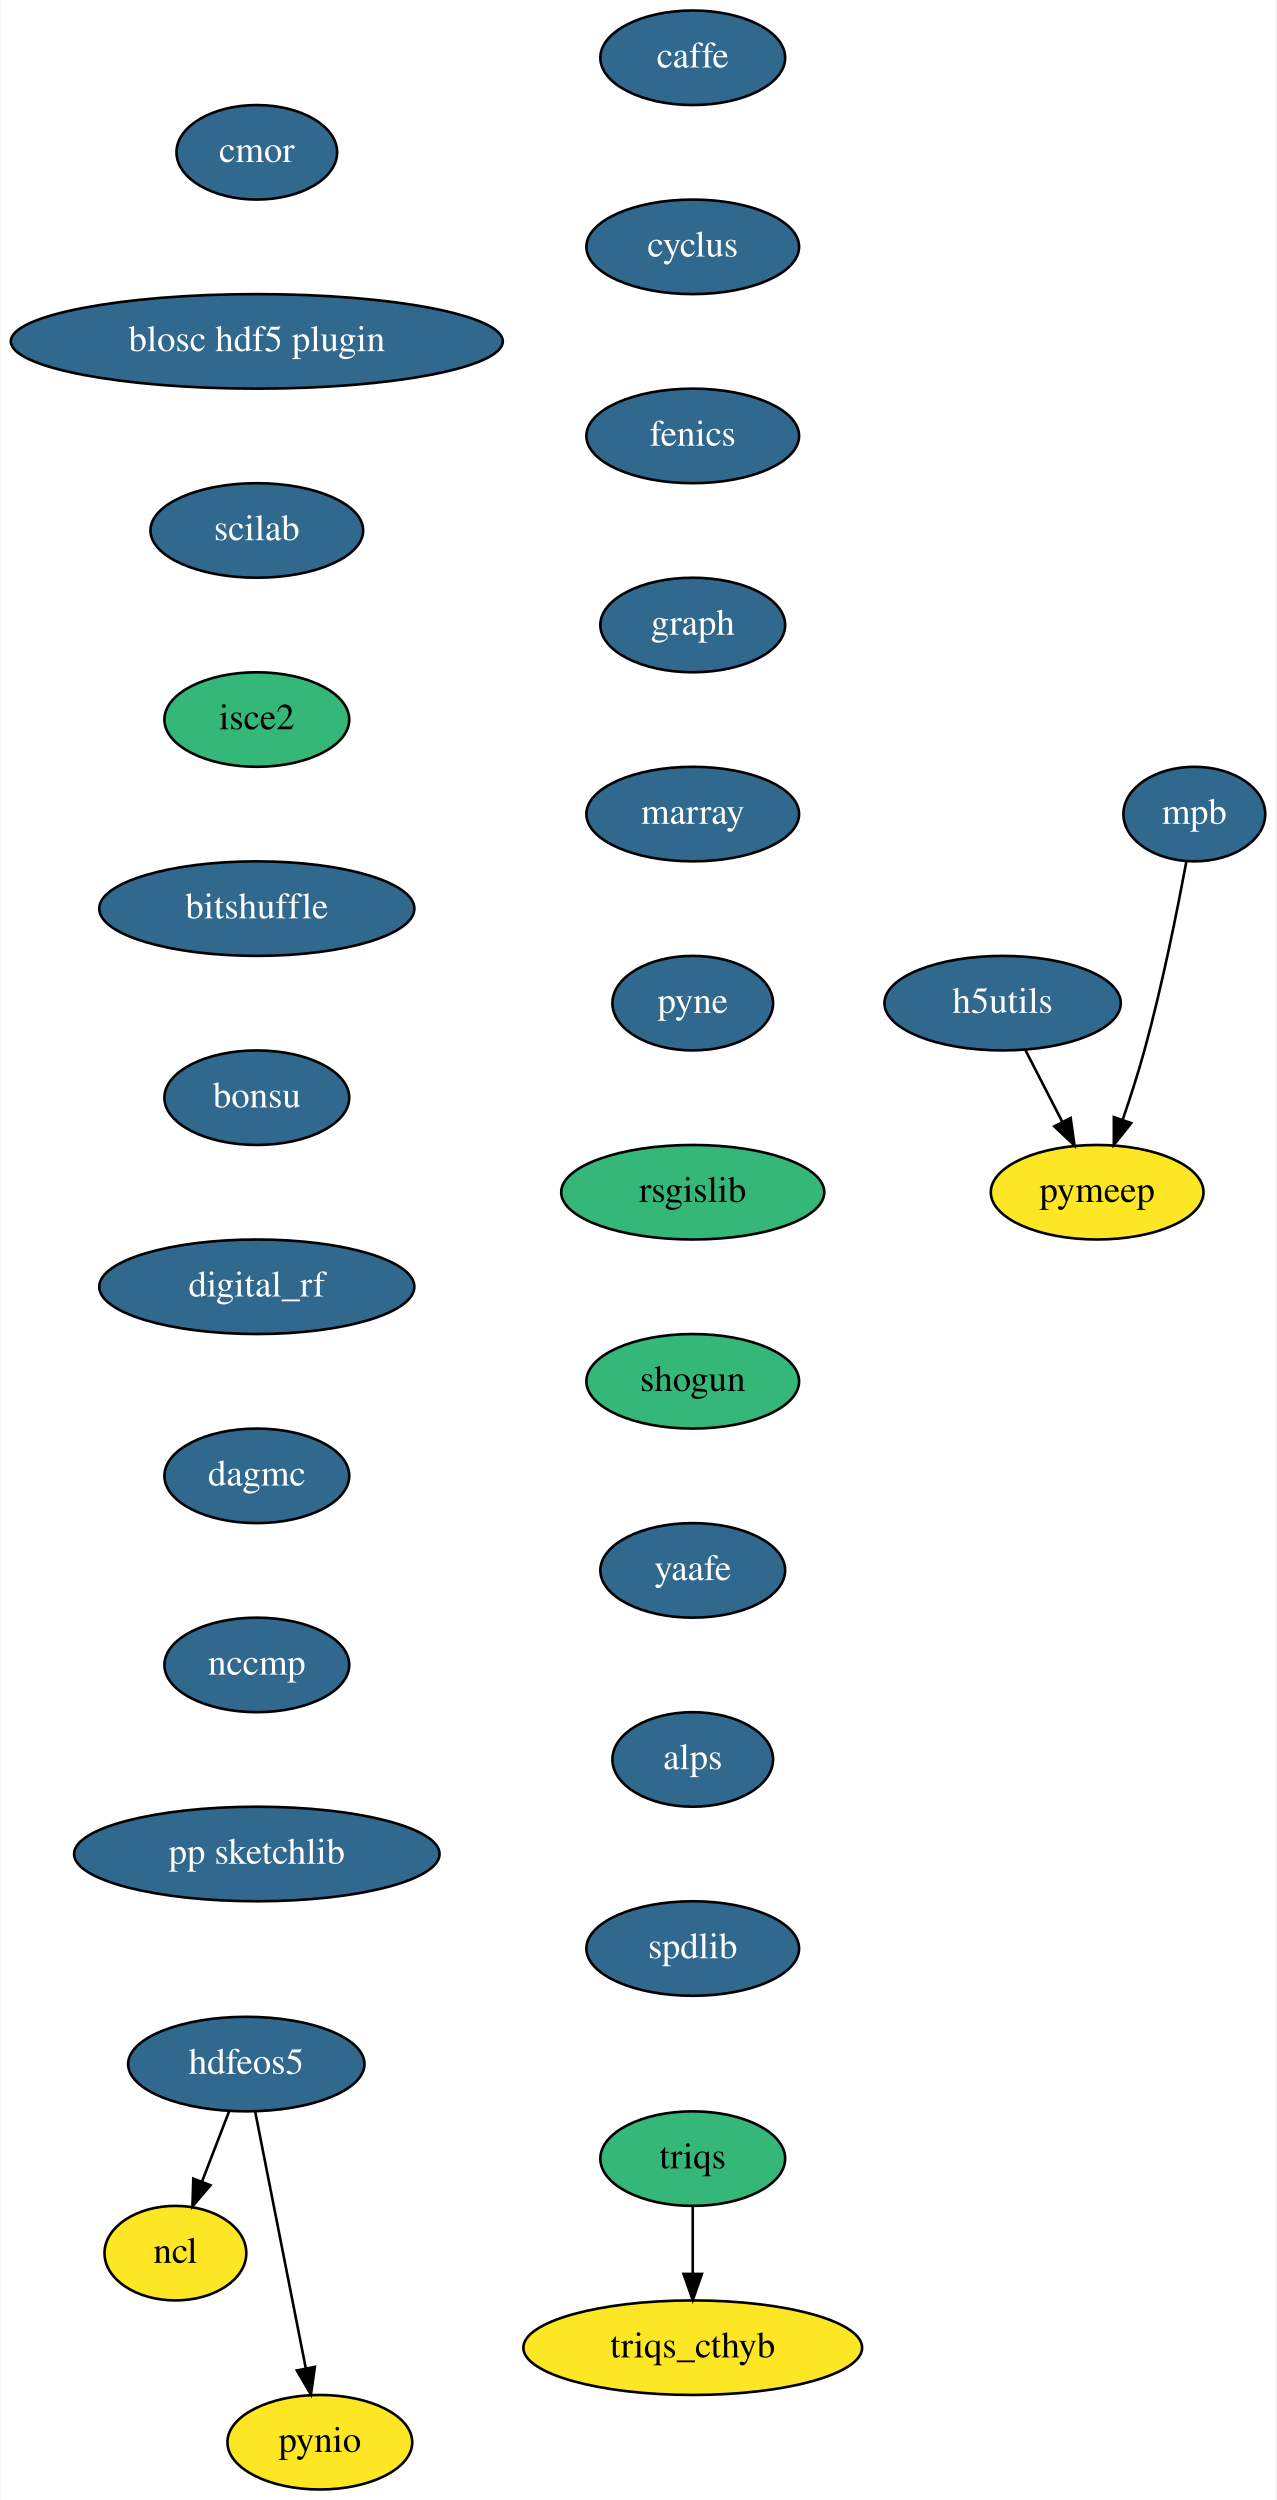
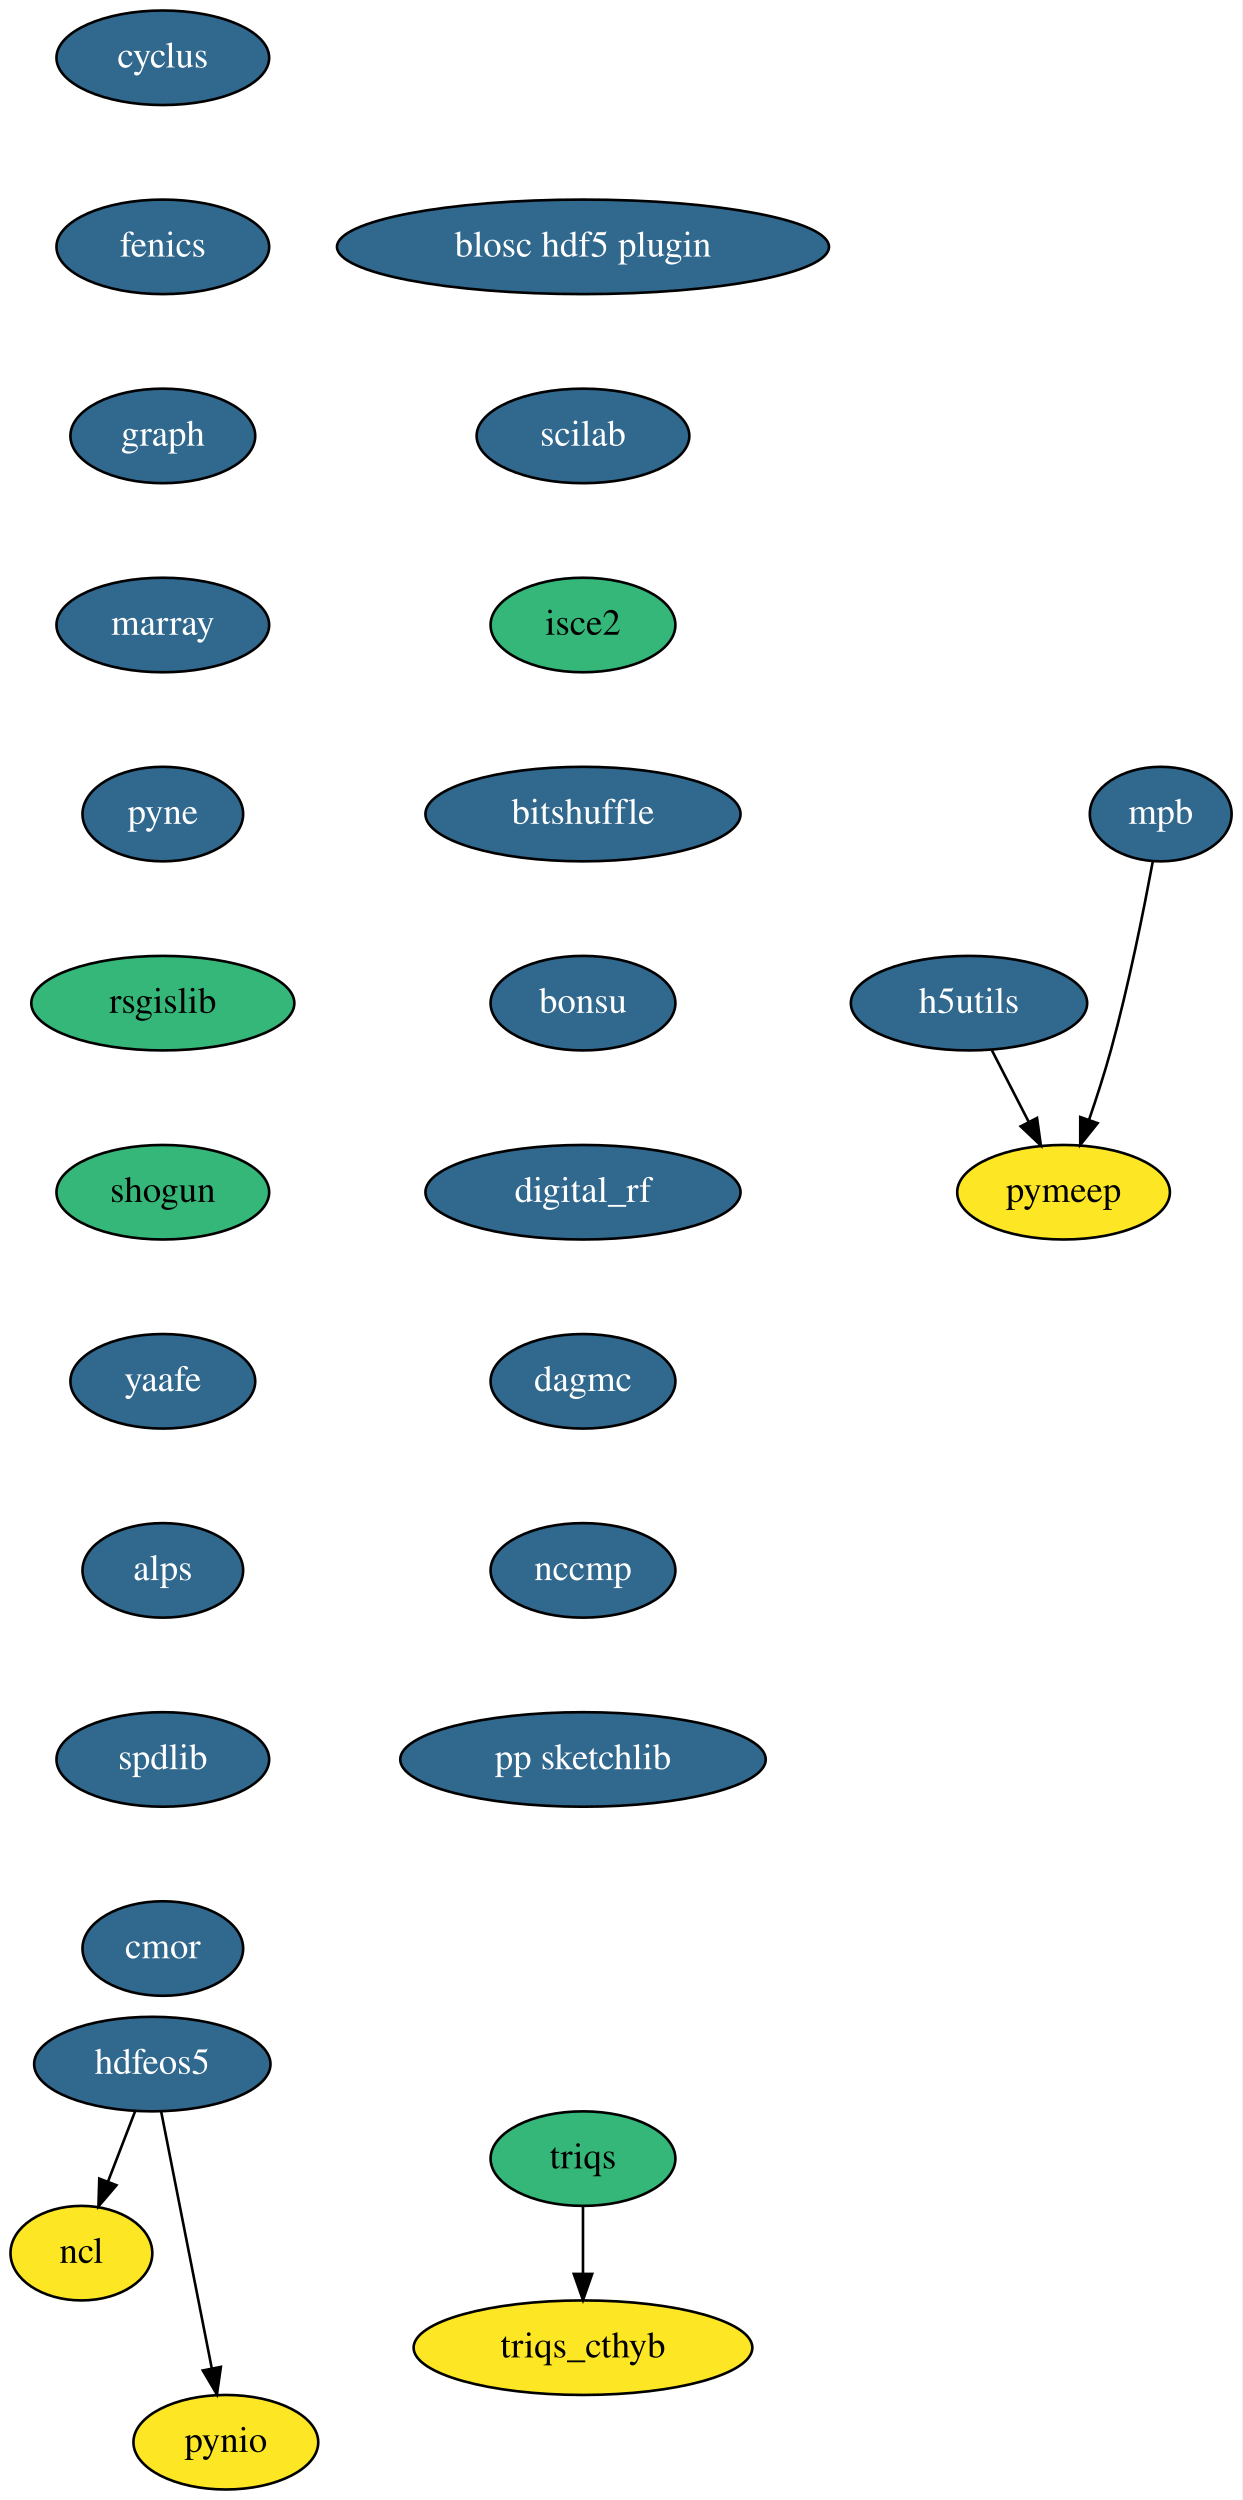
- <svg xmlns="http://www.w3.org/2000/svg" xmlns:xlink="http://www.w3.org/1999/xlink" width="486pt" height="952pt" viewBox="0.00 0.00 485.59 952.00">
+ <svg xmlns="http://www.w3.org/2000/svg" xmlns:xlink="http://www.w3.org/1999/xlink" width="473pt" height="952pt" viewBox="0.00 0.00 473.00 952.00">
  <g id="graph0" class="graph" transform="scale(1 1) rotate(0) translate(4 948)">
-     <polygon fill="white" stroke="transparent" points="-4,4 -4,-948 481.59,-948 481.59,4 -4,4" />
+     <polygon fill="white" stroke="transparent" points="-4,4 -4,-948 469,-948 469,4 -4,4" />
    <g id="node1" class="node">
      <g id="a_node1">
-         <a xlink:href="https://github.com/conda-forge/caffe-feedstock/pull/62" xlink:title="caffe">
-           <ellipse fill="#31688e" stroke="black" cx="259.59" cy="-926" rx="35.19" ry="18" />
-           <text text-anchor="middle" x="259.59" y="-922.3" font-family="Times,serif" font-size="14.00" fill="white">caffe</text>
+         <a xlink:href="https://github.com/conda-forge/cyclus-feedstock/pull/56" xlink:title="cyclus">
+           <ellipse fill="#31688e" stroke="black" cx="58" cy="-926" rx="40.5" ry="18" />
+           <text text-anchor="middle" x="58" y="-922.3" font-family="Times,serif" font-size="14.00" fill="white">cyclus</text>
        </a>
      </g>
    </g>
    <g id="node2" class="node">
      <g id="a_node2">
-         <a xlink:href="https://github.com/conda-forge/cyclus-feedstock/pull/56" xlink:title="cyclus">
-           <ellipse fill="#31688e" stroke="black" cx="259.59" cy="-854" rx="40.5" ry="18" />
-           <text text-anchor="middle" x="259.59" y="-850.3" font-family="Times,serif" font-size="14.00" fill="white">cyclus</text>
+         <a xlink:href="https://github.com/conda-forge/fenics-feedstock/pull/107" xlink:title="fenics">
+           <ellipse fill="#31688e" stroke="black" cx="58" cy="-854" rx="40.5" ry="18" />
+           <text text-anchor="middle" x="58" y="-850.3" font-family="Times,serif" font-size="14.00" fill="white">fenics</text>
        </a>
      </g>
    </g>
    <g id="node3" class="node">
      <g id="a_node3">
-         <a xlink:href="https://github.com/conda-forge/fenics-feedstock/pull/107" xlink:title="fenics">
-           <ellipse fill="#31688e" stroke="black" cx="259.59" cy="-782" rx="40.5" ry="18" />
-           <text text-anchor="middle" x="259.59" y="-778.3" font-family="Times,serif" font-size="14.00" fill="white">fenics</text>
+         <a xlink:href="https://github.com/conda-forge/graph-feedstock/pull/5" xlink:title="graph">
+           <ellipse fill="#31688e" stroke="black" cx="58" cy="-782" rx="35.19" ry="18" />
+           <text text-anchor="middle" x="58" y="-778.3" font-family="Times,serif" font-size="14.00" fill="white">graph</text>
        </a>
      </g>
    </g>
    <g id="node4" class="node">
      <g id="a_node4">
-         <a xlink:href="https://github.com/conda-forge/graph-feedstock/pull/5" xlink:title="graph">
-           <ellipse fill="#31688e" stroke="black" cx="259.59" cy="-710" rx="35.19" ry="18" />
-           <text text-anchor="middle" x="259.59" y="-706.3" font-family="Times,serif" font-size="14.00" fill="white">graph</text>
+         <a xlink:href="https://github.com/conda-forge/marray-feedstock/pull/8" xlink:title="marray">
+           <ellipse fill="#31688e" stroke="black" cx="58" cy="-710" rx="40.5" ry="18" />
+           <text text-anchor="middle" x="58" y="-706.3" font-family="Times,serif" font-size="14.00" fill="white">marray</text>
+         </a>
+       </g>
+     </g>
+     <g id="node8" class="node">
+       <g id="a_node8">
+         <a xlink:href="https://github.com/conda-forge/pyne-feedstock/pull/40" xlink:title="pyne">
+           <ellipse fill="#31688e" stroke="black" cx="58" cy="-638" rx="30.59" ry="18" />
+           <text text-anchor="middle" x="58" y="-634.3" font-family="Times,serif" font-size="14.00" fill="white">pyne</text>
        </a>
      </g>
    </g>
    <g id="node5" class="node">
      <g id="a_node5">
-         <a xlink:href="https://github.com/conda-forge/marray-feedstock/pull/8" xlink:title="marray">
-           <ellipse fill="#31688e" stroke="black" cx="259.59" cy="-638" rx="40.5" ry="18" />
-           <text text-anchor="middle" x="259.59" y="-634.3" font-family="Times,serif" font-size="14.00" fill="white">marray</text>
-         </a>
-       </g>
+         <a xlink:href="https://github.com/conda-forge/hdfeos5-feedstock/pull/27" xlink:title="hdfeos5">
+           <ellipse fill="#31688e" stroke="black" cx="54" cy="-162" rx="45" ry="18" />
+           <text text-anchor="middle" x="54" y="-158.3" font-family="Times,serif" font-size="14.00" fill="white">hdfeos5</text>
+         </a>
+       </g>
+     </g>
+     <g id="node6" class="node">
+       <g id="a_node6">
+         <a xlink:href="https://github.com/conda-forge/ncl-feedstock" xlink:title="ncl">
+           <ellipse fill="#fde725" stroke="black" cx="27" cy="-90" rx="27" ry="18" />
+           <text text-anchor="middle" x="27" y="-86.3" font-family="Times,serif" font-size="14.00">ncl</text>
+         </a>
+       </g>
+     </g>
+     <g id="edge4" class="edge">
+       <path fill="none" stroke="black" d="M47.46,-144.05C44.38,-136.06 40.63,-126.33 37.18,-117.4" />
+       <polygon fill="black" stroke="black" points="40.34,-115.86 33.48,-107.79 33.81,-118.38 40.34,-115.86" />
+     </g>
+     <g id="node7" class="node">
+       <g id="a_node7">
+         <a xlink:href="https://github.com/conda-forge/pynio-feedstock" xlink:title="pynio">
+           <ellipse fill="#fde725" stroke="black" cx="82" cy="-18" rx="35.19" ry="18" />
+           <text text-anchor="middle" x="82" y="-14.3" font-family="Times,serif" font-size="14.00">pynio</text>
+         </a>
+       </g>
+     </g>
+     <g id="edge5" class="edge">
+       <path fill="none" stroke="black" d="M57.38,-143.87C62.17,-119.56 70.99,-74.82 76.67,-46.01" />
+       <polygon fill="black" stroke="black" points="80.11,-46.68 78.61,-36.19 73.24,-45.32 80.11,-46.68" />
    </g>
    <g id="node9" class="node">
      <g id="a_node9">
-         <a xlink:href="https://github.com/conda-forge/pyne-feedstock/pull/40" xlink:title="pyne">
-           <ellipse fill="#31688e" stroke="black" cx="259.59" cy="-566" rx="30.59" ry="18" />
-           <text text-anchor="middle" x="259.59" y="-562.3" font-family="Times,serif" font-size="14.00" fill="white">pyne</text>
-         </a>
-       </g>
-     </g>
-     <g id="node6" class="node">
-       <g id="a_node6">
-         <a xlink:href="https://github.com/conda-forge/hdfeos5-feedstock/pull/27" xlink:title="hdfeos5">
-           <ellipse fill="#31688e" stroke="black" cx="89.59" cy="-162" rx="45" ry="18" />
-           <text text-anchor="middle" x="89.59" y="-158.3" font-family="Times,serif" font-size="14.00" fill="white">hdfeos5</text>
-         </a>
-       </g>
-     </g>
-     <g id="node7" class="node">
-       <g id="a_node7">
-         <a xlink:href="https://github.com/conda-forge/ncl-feedstock" xlink:title="ncl">
-           <ellipse fill="#fde725" stroke="black" cx="62.59" cy="-90" rx="27" ry="18" />
-           <text text-anchor="middle" x="62.59" y="-86.3" font-family="Times,serif" font-size="14.00">ncl</text>
-         </a>
-       </g>
-     </g>
-     <g id="edge5" class="edge">
-       <path fill="none" stroke="black" d="M83.06,-144.05C79.97,-136.06 76.22,-126.33 72.77,-117.4" />
-       <polygon fill="black" stroke="black" points="75.93,-115.86 69.07,-107.79 69.4,-118.38 75.93,-115.86" />
-     </g>
-     <g id="node8" class="node">
-       <g id="a_node8">
-         <a xlink:href="https://github.com/conda-forge/pynio-feedstock" xlink:title="pynio">
-           <ellipse fill="#fde725" stroke="black" cx="117.59" cy="-18" rx="35.19" ry="18" />
-           <text text-anchor="middle" x="117.59" y="-14.3" font-family="Times,serif" font-size="14.00">pynio</text>
-         </a>
-       </g>
-     </g>
-     <g id="edge6" class="edge">
-       <path fill="none" stroke="black" d="M92.97,-143.87C97.76,-119.56 106.59,-74.82 112.27,-46.01" />
-       <polygon fill="black" stroke="black" points="115.7,-46.68 114.2,-36.19 108.83,-45.32 115.7,-46.68" />
+         <a xlink:href="https://github.com/conda-forge/rsgislib-feedstock" xlink:title="rsgislib">
+           <ellipse fill="#35b779" stroke="black" cx="58" cy="-566" rx="50.09" ry="18" />
+           <text text-anchor="middle" x="58" y="-562.3" font-family="Times,serif" font-size="14.00">rsgislib</text>
+         </a>
+       </g>
    </g>
    <g id="node10" class="node">
      <g id="a_node10">
-         <a xlink:href="https://github.com/conda-forge/rsgislib-feedstock" xlink:title="rsgislib">
-           <ellipse fill="#35b779" stroke="black" cx="259.59" cy="-494" rx="50.09" ry="18" />
-           <text text-anchor="middle" x="259.59" y="-490.3" font-family="Times,serif" font-size="14.00">rsgislib</text>
+         <a xlink:href="https://github.com/conda-forge/shogun-feedstock" xlink:title="shogun">
+           <ellipse fill="#35b779" stroke="black" cx="58" cy="-494" rx="40.5" ry="18" />
+           <text text-anchor="middle" x="58" y="-490.3" font-family="Times,serif" font-size="14.00">shogun</text>
        </a>
      </g>
    </g>
    <g id="node11" class="node">
      <g id="a_node11">
-         <a xlink:href="https://github.com/conda-forge/shogun-feedstock" xlink:title="shogun">
-           <ellipse fill="#35b779" stroke="black" cx="259.59" cy="-422" rx="40.5" ry="18" />
-           <text text-anchor="middle" x="259.59" y="-418.3" font-family="Times,serif" font-size="14.00">shogun</text>
+         <a xlink:href="https://github.com/conda-forge/yaafe-feedstock/pull/9" xlink:title="yaafe">
+           <ellipse fill="#31688e" stroke="black" cx="58" cy="-422" rx="35.19" ry="18" />
+           <text text-anchor="middle" x="58" y="-418.3" font-family="Times,serif" font-size="14.00" fill="white">yaafe</text>
        </a>
      </g>
    </g>
    <g id="node12" class="node">
      <g id="a_node12">
-         <a xlink:href="https://github.com/conda-forge/yaafe-feedstock/pull/9" xlink:title="yaafe">
-           <ellipse fill="#31688e" stroke="black" cx="259.59" cy="-350" rx="35.19" ry="18" />
-           <text text-anchor="middle" x="259.59" y="-346.3" font-family="Times,serif" font-size="14.00" fill="white">yaafe</text>
+         <a xlink:href="https://github.com/conda-forge/alps-feedstock/pull/31" xlink:title="alps">
+           <ellipse fill="#31688e" stroke="black" cx="58" cy="-350" rx="30.59" ry="18" />
+           <text text-anchor="middle" x="58" y="-346.3" font-family="Times,serif" font-size="14.00" fill="white">alps</text>
        </a>
      </g>
    </g>
    <g id="node13" class="node">
      <g id="a_node13">
-         <a xlink:href="https://github.com/conda-forge/alps-feedstock/pull/31" xlink:title="alps">
-           <ellipse fill="#31688e" stroke="black" cx="259.59" cy="-278" rx="30.59" ry="18" />
-           <text text-anchor="middle" x="259.59" y="-274.3" font-family="Times,serif" font-size="14.00" fill="white">alps</text>
+         <a xlink:href="https://github.com/conda-forge/spdlib-feedstock/pull/15" xlink:title="spdlib">
+           <ellipse fill="#31688e" stroke="black" cx="58" cy="-278" rx="40.5" ry="18" />
+           <text text-anchor="middle" x="58" y="-274.3" font-family="Times,serif" font-size="14.00" fill="white">spdlib</text>
        </a>
      </g>
    </g>
    <g id="node14" class="node">
      <g id="a_node14">
-         <a xlink:href="https://github.com/conda-forge/spdlib-feedstock/pull/15" xlink:title="spdlib">
-           <ellipse fill="#31688e" stroke="black" cx="259.59" cy="-206" rx="40.5" ry="18" />
-           <text text-anchor="middle" x="259.59" y="-202.3" font-family="Times,serif" font-size="14.00" fill="white">spdlib</text>
+         <a xlink:href="https://github.com/conda-forge/cmor-feedstock/pull/23" xlink:title="cmor">
+           <ellipse fill="#31688e" stroke="black" cx="58" cy="-206" rx="30.59" ry="18" />
+           <text text-anchor="middle" x="58" y="-202.3" font-family="Times,serif" font-size="14.00" fill="white">cmor</text>
        </a>
      </g>
    </g>
    <g id="node15" class="node">
      <g id="a_node15">
        <a xlink:href="https://github.com/conda-forge/h5utils-feedstock/pull/16" xlink:title="h5utils">
-           <ellipse fill="#31688e" stroke="black" cx="377.59" cy="-566" rx="45" ry="18" />
-           <text text-anchor="middle" x="377.59" y="-562.3" font-family="Times,serif" font-size="14.00" fill="white">h5utils</text>
+           <ellipse fill="#31688e" stroke="black" cx="365" cy="-566" rx="45" ry="18" />
+           <text text-anchor="middle" x="365" y="-562.3" font-family="Times,serif" font-size="14.00" fill="white">h5utils</text>
        </a>
      </g>
    </g>
    <g id="node16" class="node">
      <g id="a_node16">
        <a xlink:href="https://github.com/conda-forge/pymeep-feedstock" xlink:title="pymeep">
-           <ellipse fill="#fde725" stroke="black" cx="413.59" cy="-494" rx="40.5" ry="18" />
-           <text text-anchor="middle" x="413.59" y="-490.3" font-family="Times,serif" font-size="14.00">pymeep</text>
+           <ellipse fill="#fde725" stroke="black" cx="401" cy="-494" rx="40.5" ry="18" />
+           <text text-anchor="middle" x="401" y="-490.3" font-family="Times,serif" font-size="14.00">pymeep</text>
        </a>
      </g>
    </g>
    <g id="edge13" class="edge">
-       <path fill="none" stroke="black" d="M386.31,-548.05C390.51,-539.89 395.64,-529.91 400.31,-520.82" />
-       <polygon fill="black" stroke="black" points="403.5,-522.28 404.96,-511.79 397.27,-519.08 403.5,-522.28" />
+       <path fill="none" stroke="black" d="M373.71,-548.05C377.92,-539.89 383.05,-529.91 387.72,-520.82" />
+       <polygon fill="black" stroke="black" points="390.9,-522.28 392.37,-511.79 384.68,-519.08 390.9,-522.28" />
    </g>
    <g id="node17" class="node">
      <g id="a_node17">
        <a xlink:href="https://github.com/conda-forge/mpb-feedstock/pull/22" xlink:title="mpb">
-           <ellipse fill="#31688e" stroke="black" cx="450.59" cy="-638" rx="27" ry="18" />
-           <text text-anchor="middle" x="450.59" y="-634.3" font-family="Times,serif" font-size="14.00" fill="white">mpb</text>
+           <ellipse fill="#31688e" stroke="black" cx="438" cy="-638" rx="27" ry="18" />
+           <text text-anchor="middle" x="438" y="-634.3" font-family="Times,serif" font-size="14.00" fill="white">mpb</text>
        </a>
      </g>
    </g>
    <g id="edge14" class="edge">
-       <path fill="none" stroke="black" d="M447.54,-619.79C444.19,-601.76 438.39,-572.68 431.59,-548 429.21,-539.34 426.2,-530.03 423.33,-521.66" />
-       <polygon fill="black" stroke="black" points="426.56,-520.3 419.94,-512.03 419.95,-522.62 426.56,-520.3" />
+       <path fill="none" stroke="black" d="M434.95,-619.79C431.6,-601.76 425.8,-572.68 419,-548 416.61,-539.34 413.61,-530.03 410.73,-521.66" />
+       <polygon fill="black" stroke="black" points="413.97,-520.3 407.35,-512.03 407.36,-522.62 413.97,-520.3" />
    </g>
    <g id="node18" class="node">
      <g id="a_node18">
-         <a xlink:href="https://github.com/conda-forge/cmor-feedstock/pull/23" xlink:title="cmor">
-           <ellipse fill="#31688e" stroke="black" cx="93.59" cy="-890" rx="30.59" ry="18" />
-           <text text-anchor="middle" x="93.59" y="-886.3" font-family="Times,serif" font-size="14.00" fill="white">cmor</text>
+         <a xlink:href="https://github.com/conda-forge/blosc-hdf5-plugin-feedstock/pull/4" xlink:title="blosc hdf5 plugin">
+           <ellipse fill="#31688e" stroke="black" cx="218" cy="-854" rx="93.68" ry="18" />
+           <text text-anchor="middle" x="218" y="-850.3" font-family="Times,serif" font-size="14.00" fill="white">blosc hdf5 plugin</text>
        </a>
      </g>
    </g>
    <g id="node19" class="node">
      <g id="a_node19">
-         <a xlink:href="https://github.com/conda-forge/blosc-hdf5-plugin-feedstock/pull/4" xlink:title="blosc hdf5 plugin">
-           <ellipse fill="#31688e" stroke="black" cx="93.59" cy="-818" rx="93.68" ry="18" />
-           <text text-anchor="middle" x="93.59" y="-814.3" font-family="Times,serif" font-size="14.00" fill="white">blosc hdf5 plugin</text>
+         <a xlink:href="https://github.com/conda-forge/scilab-feedstock/pull/12" xlink:title="scilab">
+           <ellipse fill="#31688e" stroke="black" cx="218" cy="-782" rx="40.5" ry="18" />
+           <text text-anchor="middle" x="218" y="-778.3" font-family="Times,serif" font-size="14.00" fill="white">scilab</text>
        </a>
      </g>
    </g>
    <g id="node20" class="node">
      <g id="a_node20">
-         <a xlink:href="https://github.com/conda-forge/scilab-feedstock/pull/12" xlink:title="scilab">
-           <ellipse fill="#31688e" stroke="black" cx="93.59" cy="-746" rx="40.5" ry="18" />
-           <text text-anchor="middle" x="93.59" y="-742.3" font-family="Times,serif" font-size="14.00" fill="white">scilab</text>
+         <a xlink:href="https://github.com/conda-forge/isce2-feedstock" xlink:title="isce2">
+           <ellipse fill="#35b779" stroke="black" cx="218" cy="-710" rx="35.19" ry="18" />
+           <text text-anchor="middle" x="218" y="-706.3" font-family="Times,serif" font-size="14.00">isce2</text>
        </a>
      </g>
    </g>
    <g id="node21" class="node">
      <g id="a_node21">
-         <a xlink:href="https://github.com/conda-forge/isce2-feedstock" xlink:title="isce2">
-           <ellipse fill="#35b779" stroke="black" cx="93.59" cy="-674" rx="35.19" ry="18" />
-           <text text-anchor="middle" x="93.59" y="-670.3" font-family="Times,serif" font-size="14.00">isce2</text>
+         <a xlink:href="https://github.com/conda-forge/bitshuffle-feedstock/pull/14" xlink:title="bitshuffle">
+           <ellipse fill="#31688e" stroke="black" cx="218" cy="-638" rx="60" ry="18" />
+           <text text-anchor="middle" x="218" y="-634.3" font-family="Times,serif" font-size="14.00" fill="white">bitshuffle</text>
        </a>
      </g>
    </g>
    <g id="node22" class="node">
      <g id="a_node22">
-         <a xlink:href="https://github.com/conda-forge/bitshuffle-feedstock/pull/14" xlink:title="bitshuffle">
-           <ellipse fill="#31688e" stroke="black" cx="93.59" cy="-602" rx="60" ry="18" />
-           <text text-anchor="middle" x="93.59" y="-598.3" font-family="Times,serif" font-size="14.00" fill="white">bitshuffle</text>
+         <a xlink:href="https://github.com/conda-forge/bonsu-feedstock/pull/5" xlink:title="bonsu">
+           <ellipse fill="#31688e" stroke="black" cx="218" cy="-566" rx="35.19" ry="18" />
+           <text text-anchor="middle" x="218" y="-562.3" font-family="Times,serif" font-size="14.00" fill="white">bonsu</text>
        </a>
      </g>
    </g>
    <g id="node23" class="node">
      <g id="a_node23">
-         <a xlink:href="https://github.com/conda-forge/bonsu-feedstock/pull/5" xlink:title="bonsu">
-           <ellipse fill="#31688e" stroke="black" cx="93.59" cy="-530" rx="35.19" ry="18" />
-           <text text-anchor="middle" x="93.59" y="-526.3" font-family="Times,serif" font-size="14.00" fill="white">bonsu</text>
+         <a xlink:href="https://github.com/conda-forge/digital_rf-feedstock/pull/11" xlink:title="digital_rf">
+           <ellipse fill="#31688e" stroke="black" cx="218" cy="-494" rx="60" ry="18" />
+           <text text-anchor="middle" x="218" y="-490.3" font-family="Times,serif" font-size="14.00" fill="white">digital_rf</text>
+         </a>
+       </g>
+     </g>
+     <g id="node26" class="node">
+       <g id="a_node26">
+         <a xlink:href="https://github.com/conda-forge/dagmc-feedstock/pull/1" xlink:title="dagmc">
+           <ellipse fill="#31688e" stroke="black" cx="218" cy="-422" rx="35.19" ry="18" />
+           <text text-anchor="middle" x="218" y="-418.3" font-family="Times,serif" font-size="14.00" fill="white">dagmc</text>
        </a>
      </g>
    </g>
    <g id="node24" class="node">
      <g id="a_node24">
-         <a xlink:href="https://github.com/conda-forge/digital_rf-feedstock/pull/11" xlink:title="digital_rf">
-           <ellipse fill="#31688e" stroke="black" cx="93.59" cy="-458" rx="60" ry="18" />
-           <text text-anchor="middle" x="93.59" y="-454.3" font-family="Times,serif" font-size="14.00" fill="white">digital_rf</text>
-         </a>
-       </g>
+         <a xlink:href="https://github.com/conda-forge/triqs-feedstock" xlink:title="triqs">
+           <ellipse fill="#35b779" stroke="black" cx="218" cy="-126" rx="35.19" ry="18" />
+           <text text-anchor="middle" x="218" y="-122.3" font-family="Times,serif" font-size="14.00">triqs</text>
+         </a>
+       </g>
+     </g>
+     <g id="node25" class="node">
+       <g id="a_node25">
+         <a xlink:href="https://github.com/conda-forge/triqs_cthyb-feedstock" xlink:title="triqs_cthyb">
+           <ellipse fill="#fde725" stroke="black" cx="218" cy="-54" rx="64.5" ry="18" />
+           <text text-anchor="middle" x="218" y="-50.3" font-family="Times,serif" font-size="14.00">triqs_cthyb</text>
+         </a>
+       </g>
+     </g>
+     <g id="edge20" class="edge">
+       <path fill="none" stroke="black" d="M218,-107.7C218,-99.98 218,-90.71 218,-82.11" />
+       <polygon fill="black" stroke="black" points="221.5,-82.1 218,-72.1 214.5,-82.1 221.5,-82.1" />
    </g>
    <g id="node27" class="node">
      <g id="a_node27">
-         <a xlink:href="https://github.com/conda-forge/dagmc-feedstock/pull/1" xlink:title="dagmc">
-           <ellipse fill="#31688e" stroke="black" cx="93.59" cy="-386" rx="35.19" ry="18" />
-           <text text-anchor="middle" x="93.59" y="-382.3" font-family="Times,serif" font-size="14.00" fill="white">dagmc</text>
-         </a>
-       </g>
-     </g>
-     <g id="node25" class="node">
-       <g id="a_node25">
-         <a xlink:href="https://github.com/conda-forge/triqs-feedstock" xlink:title="triqs">
-           <ellipse fill="#35b779" stroke="black" cx="259.59" cy="-126" rx="35.19" ry="18" />
-           <text text-anchor="middle" x="259.59" y="-122.3" font-family="Times,serif" font-size="14.00">triqs</text>
-         </a>
-       </g>
-     </g>
-     <g id="node26" class="node">
-       <g id="a_node26">
-         <a xlink:href="https://github.com/conda-forge/triqs_cthyb-feedstock" xlink:title="triqs_cthyb">
-           <ellipse fill="#fde725" stroke="black" cx="259.59" cy="-54" rx="64.5" ry="18" />
-           <text text-anchor="middle" x="259.59" y="-50.3" font-family="Times,serif" font-size="14.00">triqs_cthyb</text>
-         </a>
-       </g>
-     </g>
-     <g id="edge21" class="edge">
-       <path fill="none" stroke="black" d="M259.59,-107.7C259.59,-99.98 259.59,-90.71 259.59,-82.11" />
-       <polygon fill="black" stroke="black" points="263.09,-82.1 259.59,-72.1 256.09,-82.1 263.09,-82.1" />
+         <a xlink:href="https://github.com/conda-forge/nccmp-feedstock/pull/2" xlink:title="nccmp">
+           <ellipse fill="#31688e" stroke="black" cx="218" cy="-350" rx="35.19" ry="18" />
+           <text text-anchor="middle" x="218" y="-346.3" font-family="Times,serif" font-size="14.00" fill="white">nccmp</text>
+         </a>
+       </g>
    </g>
    <g id="node28" class="node">
      <g id="a_node28">
-         <a xlink:href="https://github.com/conda-forge/nccmp-feedstock/pull/2" xlink:title="nccmp">
-           <ellipse fill="#31688e" stroke="black" cx="93.59" cy="-314" rx="35.19" ry="18" />
-           <text text-anchor="middle" x="93.59" y="-310.3" font-family="Times,serif" font-size="14.00" fill="white">nccmp</text>
-         </a>
-       </g>
-     </g>
-     <g id="node29" class="node">
-       <g id="a_node29">
        <a xlink:href="https://github.com/conda-forge/pp-sketchlib-feedstock/pull/4" xlink:title="pp sketchlib">
-           <ellipse fill="#31688e" stroke="black" cx="93.59" cy="-242" rx="69.59" ry="18" />
-           <text text-anchor="middle" x="93.59" y="-238.3" font-family="Times,serif" font-size="14.00" fill="white">pp sketchlib</text>
+           <ellipse fill="#31688e" stroke="black" cx="218" cy="-278" rx="69.59" ry="18" />
+           <text text-anchor="middle" x="218" y="-274.3" font-family="Times,serif" font-size="14.00" fill="white">pp sketchlib</text>
        </a>
      </g>
    </g>
  </g>
</svg>
